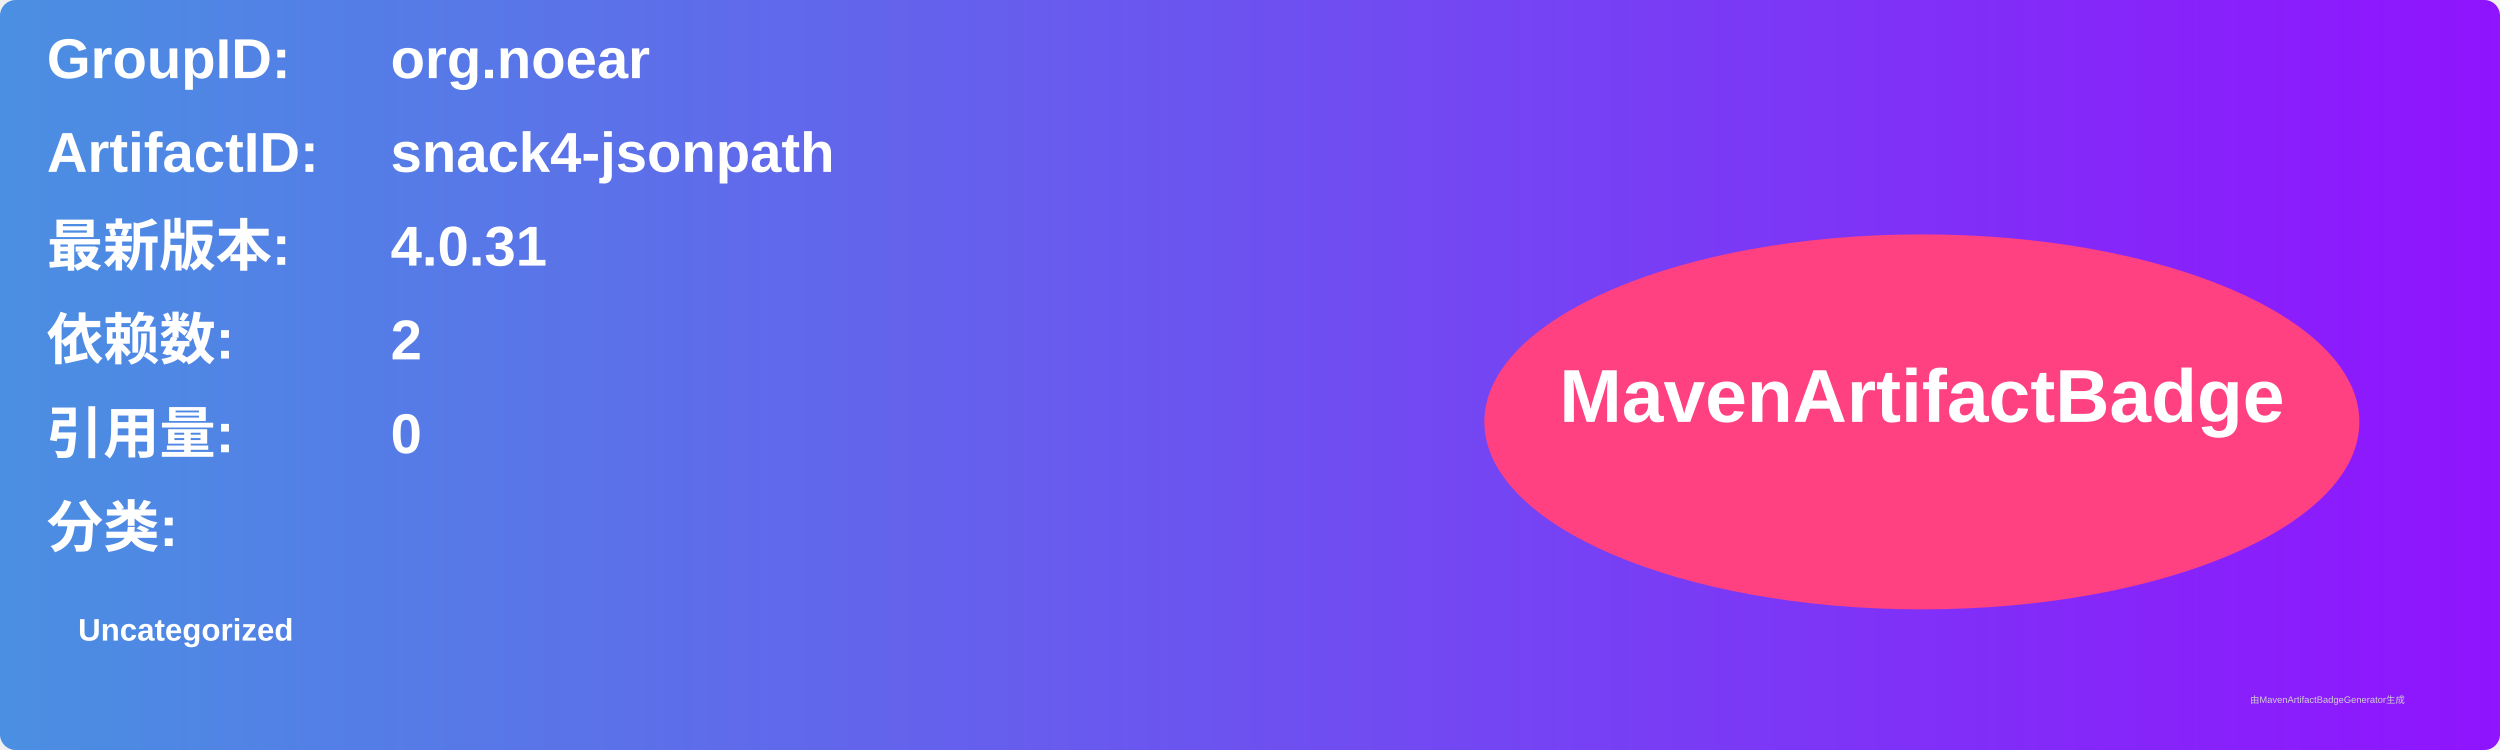
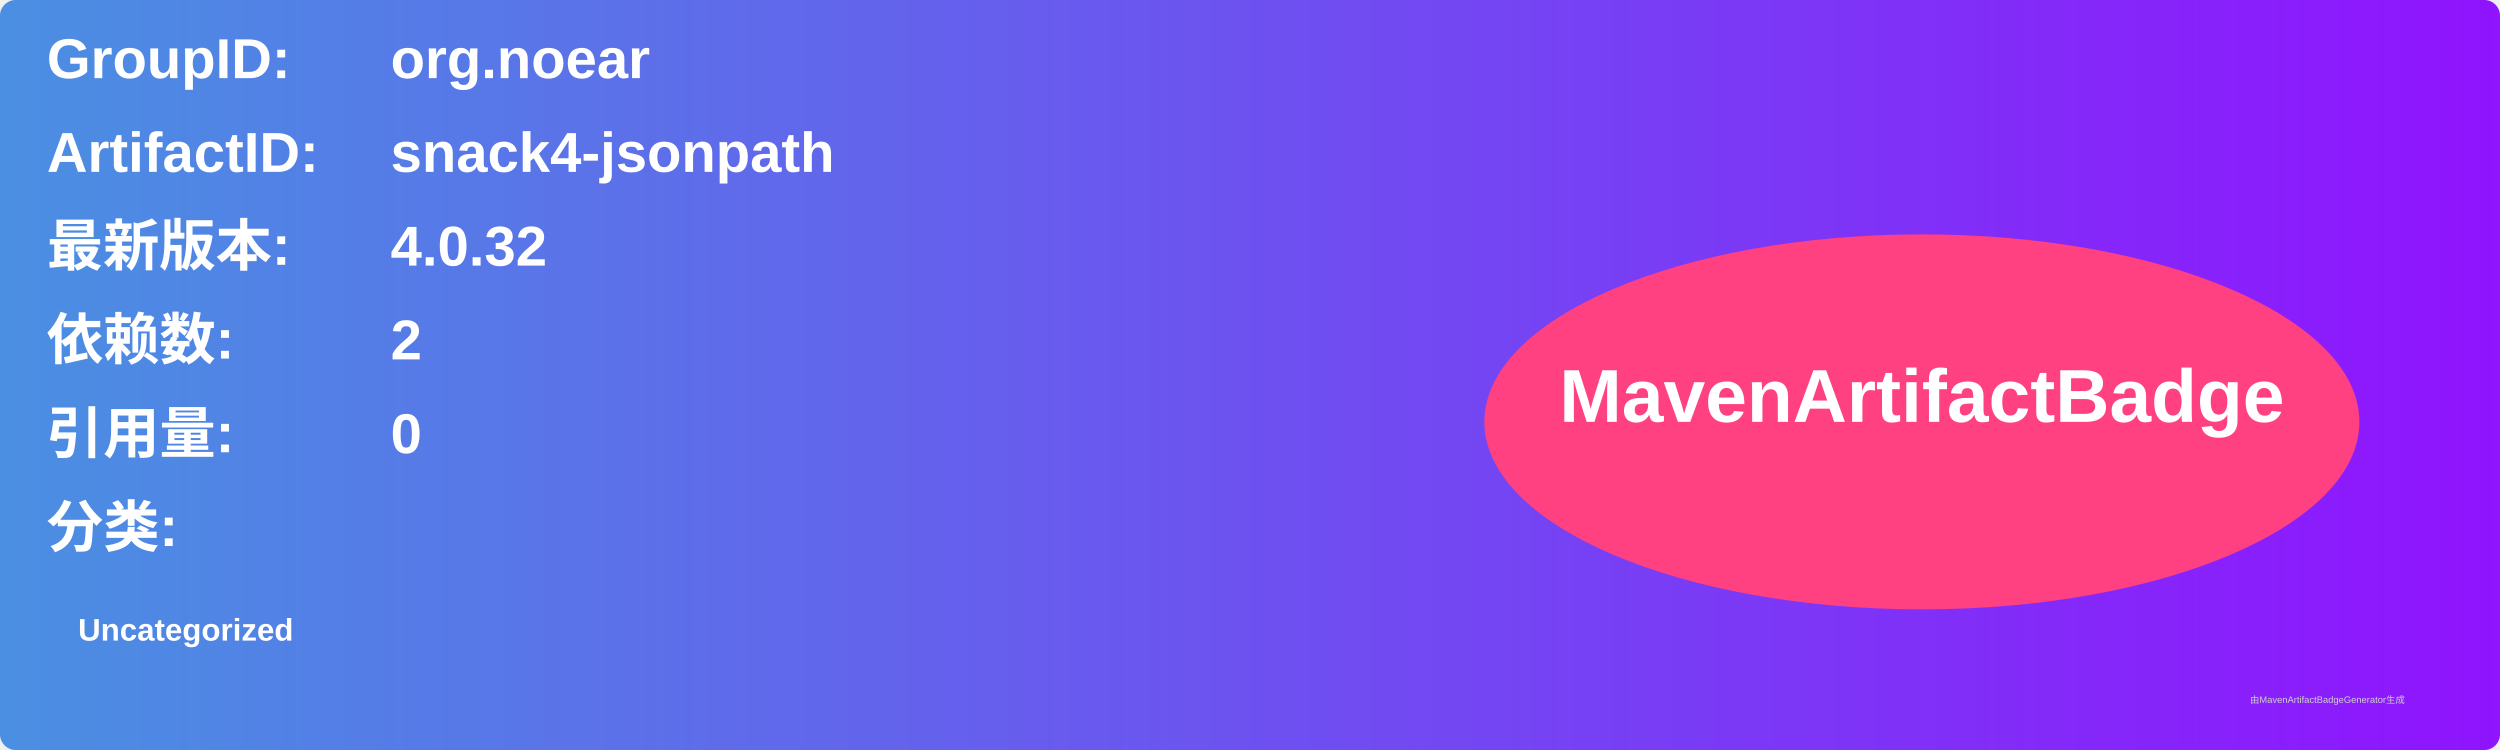
<svg xmlns="http://www.w3.org/2000/svg" width="800" height="240" viewBox="0 0 800 240">
  <linearGradient id="grad" x1="0%" y1="0%" x2="100%" y2="0%">
    <stop offset="0%" stop-color="#4a90e2" />
    <stop offset="100%" stop-color="#9013fe" />
  </linearGradient>
  <rect width="100%" height="100%" rx="5" ry="5" fill="url(#grad)" />
  <g transform="translate(15, 15)">
    <text x="0" y="10" font-family="Arial" font-size="18" fill="white" font-weight="bold" width="260">GroupID:</text>
    <text x="110" y="10" font-family="Arial" font-size="18" fill="white" font-weight="bold" width="460">org.noear</text>
    <text x="0" y="40" font-family="Arial" font-size="18" fill="white" font-weight="bold" width="260">ArtifactID:</text>
    <text x="110" y="40" font-family="Arial" font-size="18" fill="white" font-weight="bold" width="460">snack4-jsonpath</text>
    <text x="0" y="70" font-family="Arial" font-size="18" fill="white" font-weight="bold">最新版本:</text>
    <text x="110" y="70" font-family="Arial" font-size="18" fill="white" font-weight="bold">
-       <tspan font-weight="bold">4.0.31</tspan>
+       <tspan font-weight="bold">4.0.32</tspan>
    </text>
    <text x="0" y="100" font-family="Arial" font-size="18" fill="white" font-weight="bold">依赖数: </text>
    <text x="110" y="100" font-family="Arial" font-size="18" fill="white">
      <tspan font-weight="bold">2</tspan>
    </text>
    <text x="0" y="130" font-family="Arial" font-size="18" fill="white" font-weight="bold">引用量: </text>
    <text x="110" y="130" font-family="Arial" font-size="18" fill="white">
      <tspan font-weight="bold">0</tspan>
    </text>
    <text x="0" y="160" font-family="Arial" font-size="18" fill="white" font-weight="bold">分类:</text>
    <text x="10" y="190" font-family="Arial" font-size="10" fill="white">
      <tspan font-weight="bold">Uncategorized</tspan>
    </text>
    <ellipse cx="600" cy="120" rx="140" ry="60" fill="#ff4081" />
    <text x="600" y="120" text-anchor="middle" font-family="Arial" font-size="24" fill="white" font-weight="bold">MavenArtifactBadge</text>
  </g>
  <text x="720" y="225" font-family="Arial" font-size="3" fill="#d0d0d0">由MavenArtifactBadgeGenerator生成</text>
</svg>
